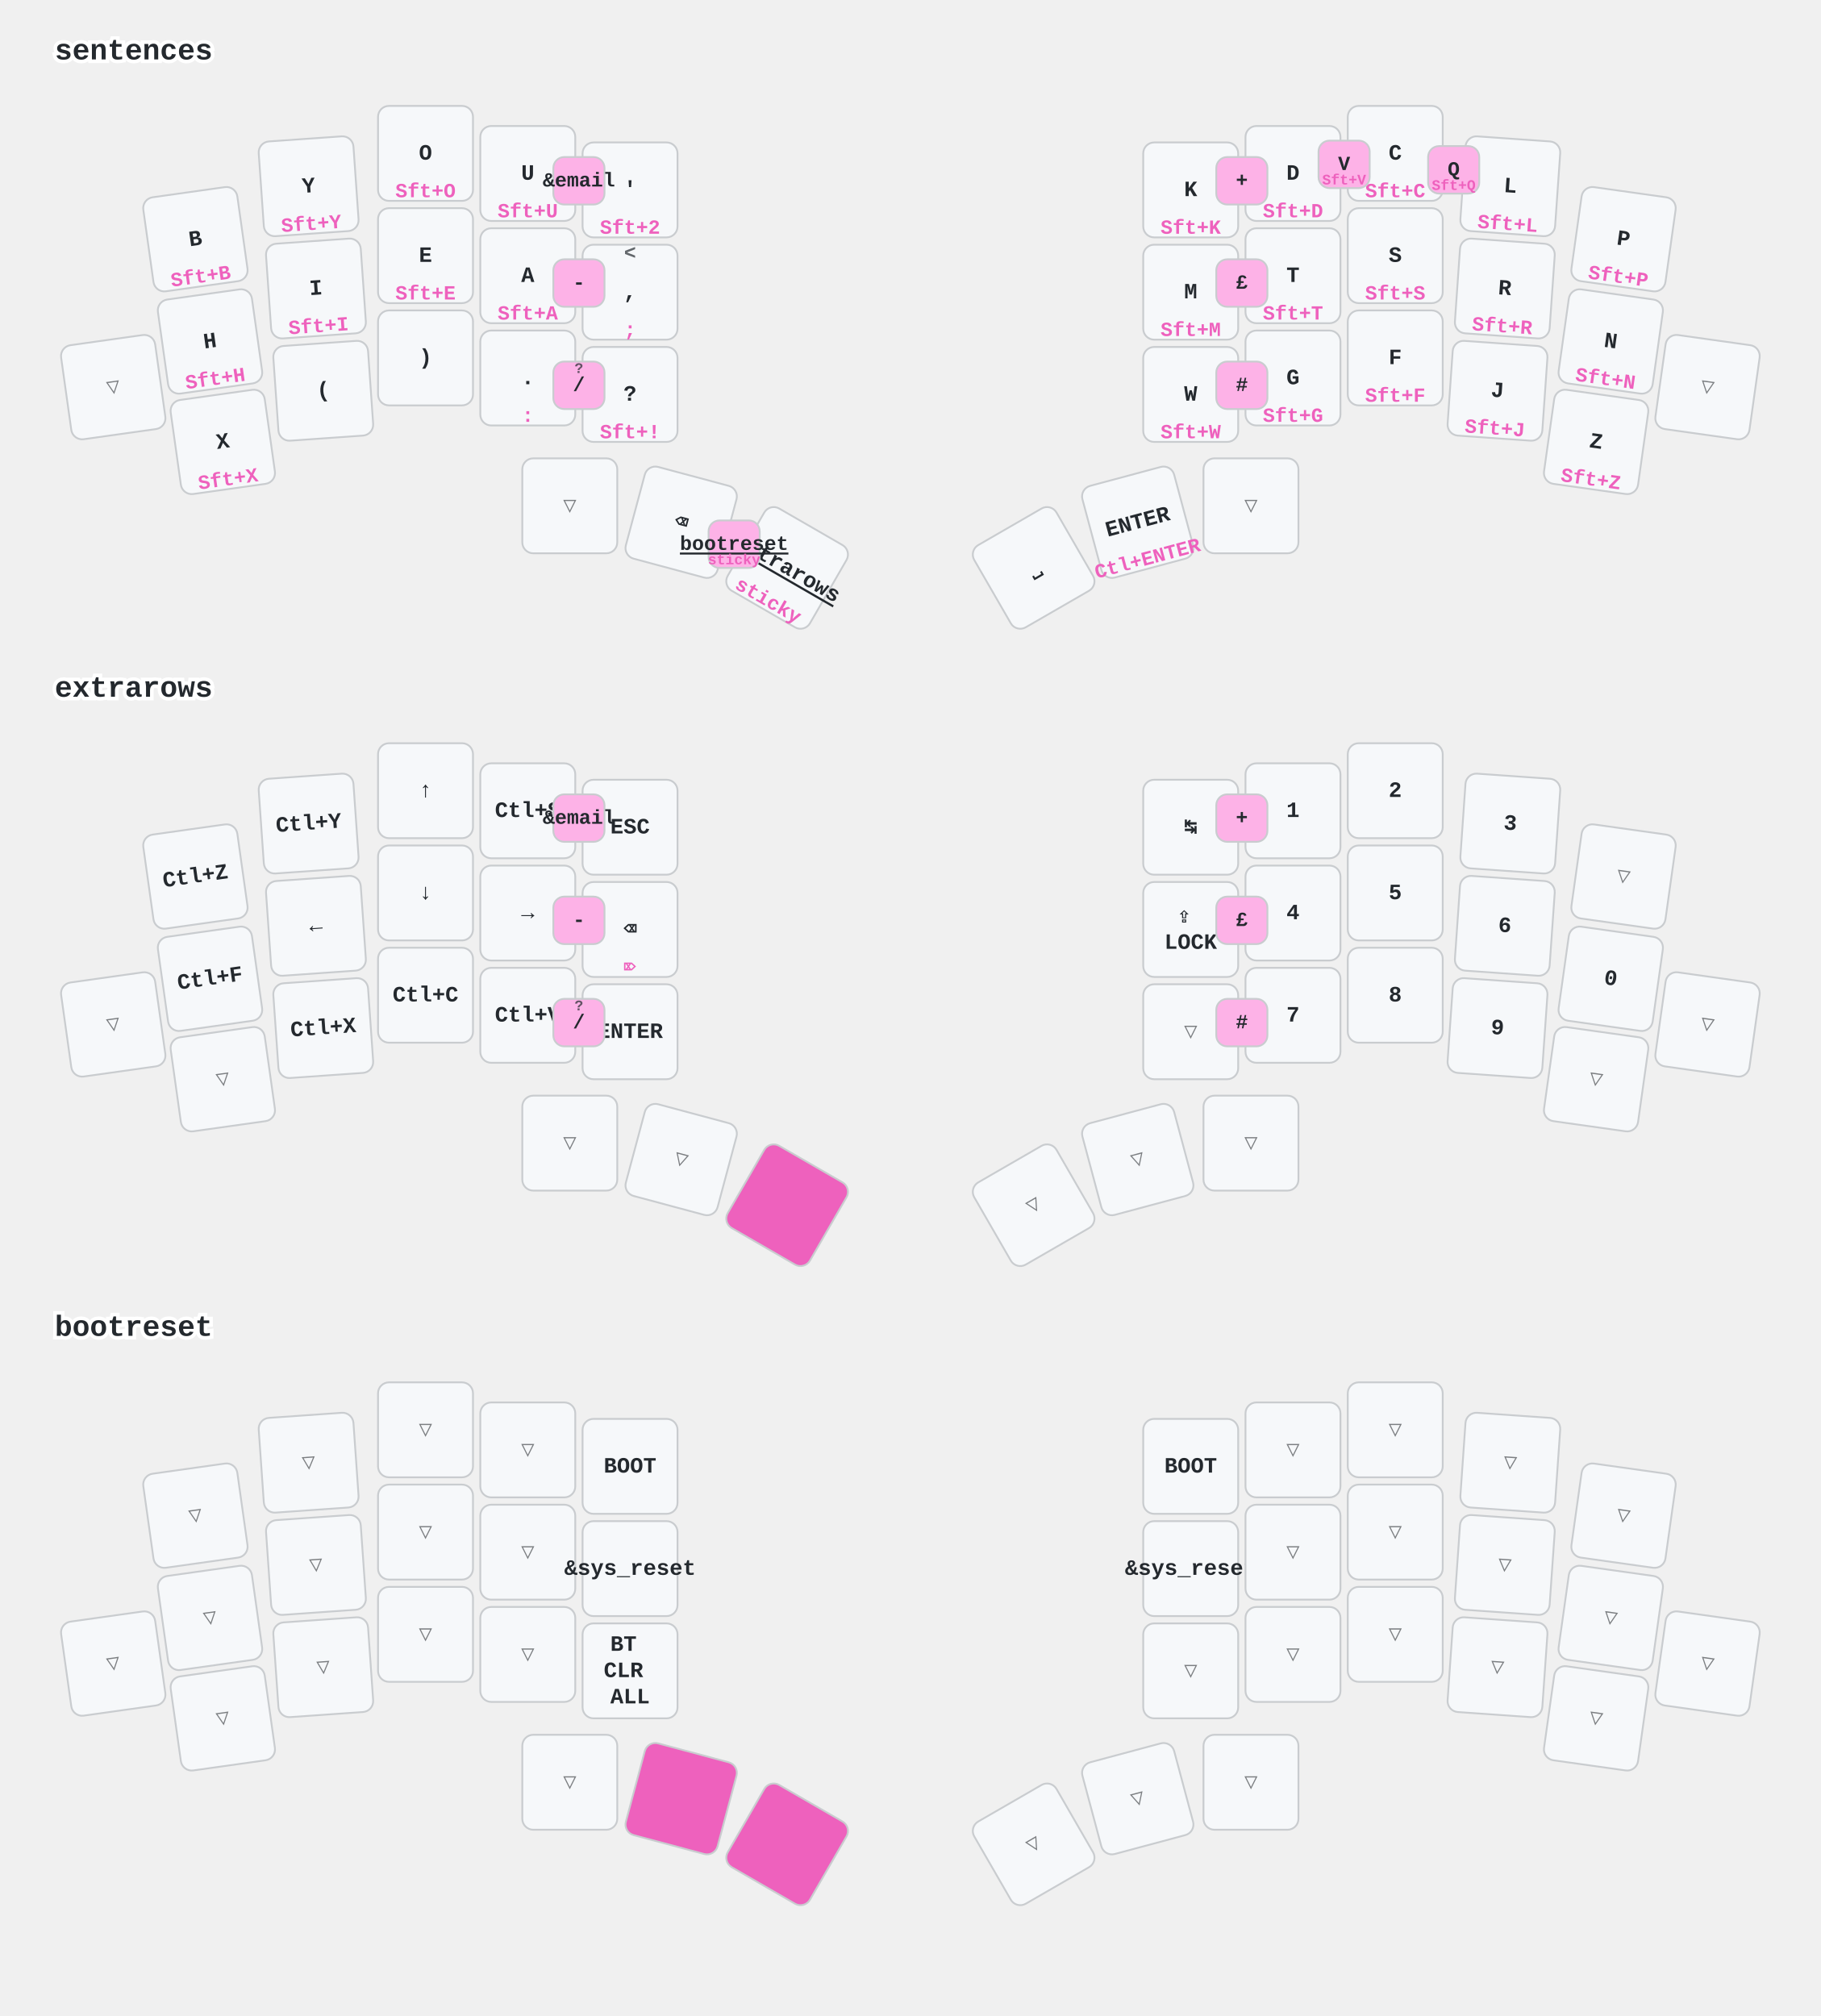
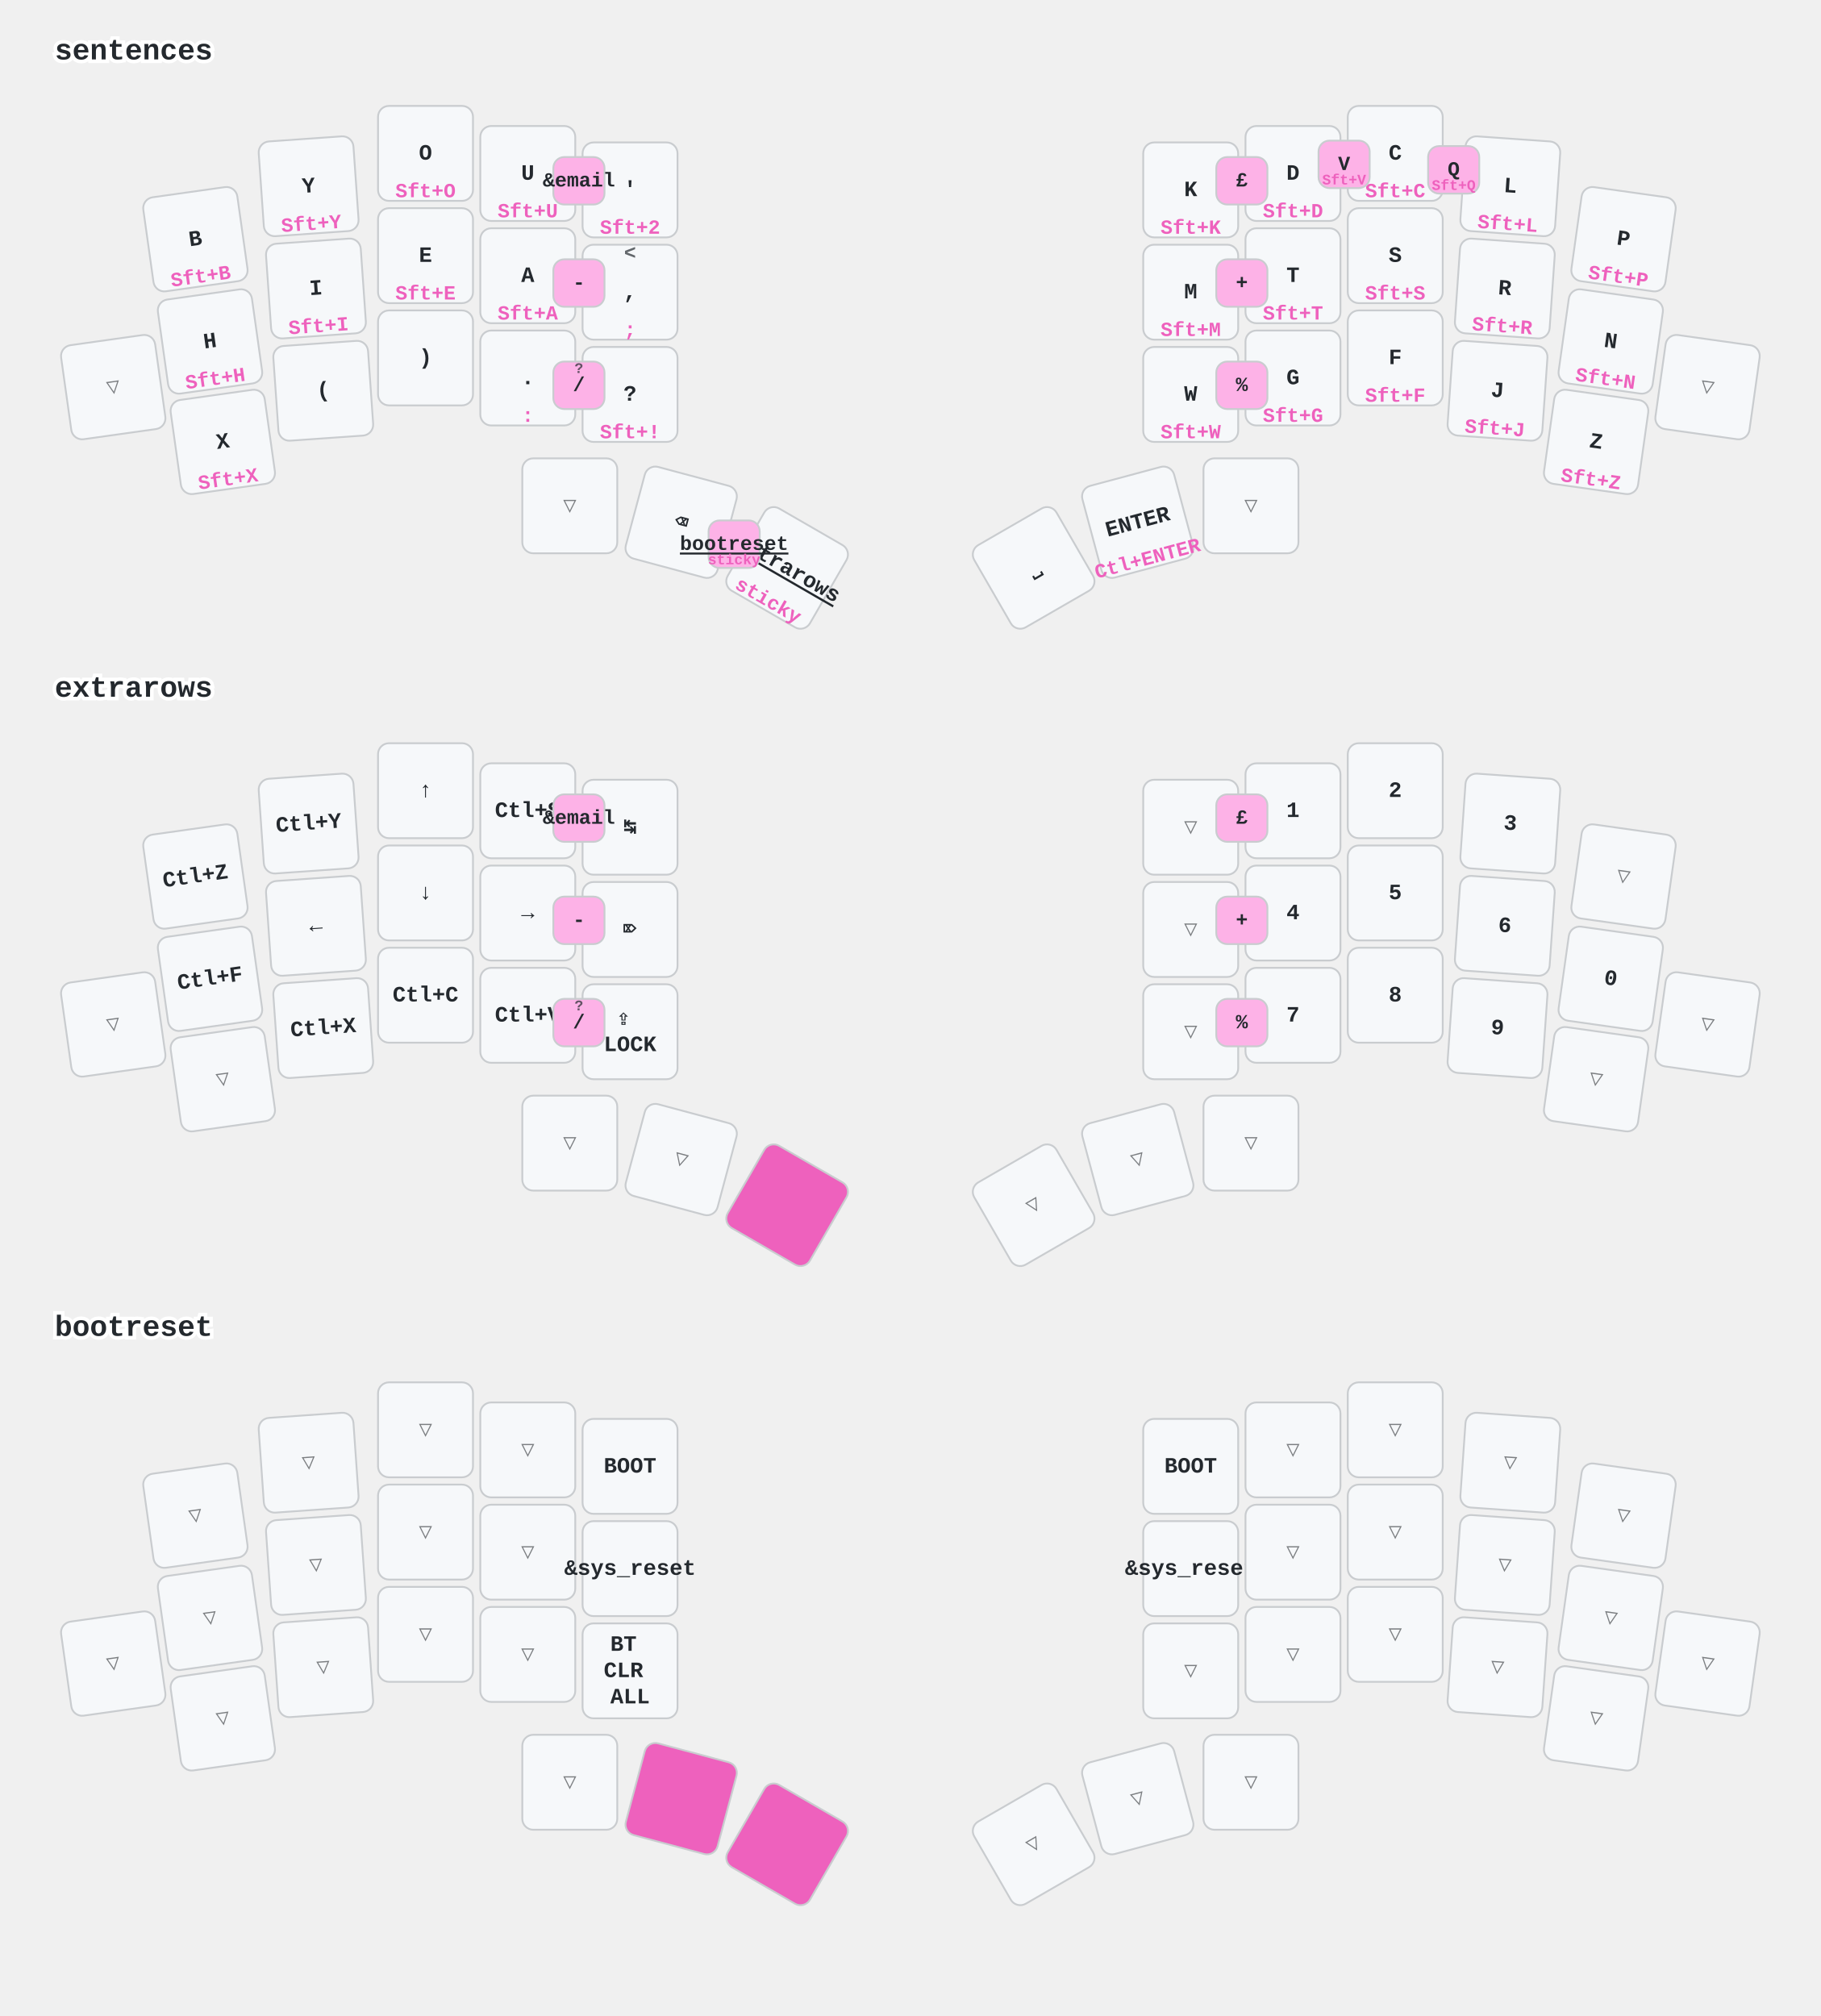
<svg xmlns="http://www.w3.org/2000/svg" width="997" height="1104" viewBox="0 0 997 1104" class="keymap">
  <style>/* inherit to force styles through use tags */
svg path {
    fill: inherit;
}

/* font and background color specifications */
svg.keymap {
    font-family: SFMono-Regular,Consolas,Liberation Mono,Menlo,monospace;
    font-size: 14px;
    font-kerning: normal;
    text-rendering: optimizeLegibility;
    fill: #24292e;
}

/* default key styling */
rect.key {
    fill: #f6f8fa;
}

rect.key, rect.combo {
    stroke: #c9cccf;
    stroke-width: 1;
}

/* default key side styling, only used is draw_key_sides is set */
rect.side {
    filter: brightness(90%);
}

/* color accent for combo boxes */
rect.combo, rect.combo-separate {
    fill: #cdf;
}

/* color accent for held keys */
rect.held, rect.combo.held {
    fill: #fdd;
}

/* color accent for ghost (optional) keys */
rect.ghost, rect.combo.ghost {
    stroke-dasharray: 4, 4;
    stroke-width: 2;
}

text {
    text-anchor: middle;
    dominant-baseline: middle;
}

/* styling for layer labels */
text.label {
    font-weight: bold;
    text-anchor: start;
    stroke: white;
    stroke-width: 4;
    paint-order: stroke;
}

/* styling for optional footer */
text.footer {
    text-anchor: end;
    dominant-baseline: auto;
    stroke: white;
    stroke-width: 4;
    paint-order: stroke;
}

/* styling for combo tap, and key non-tap label text */
text.combo, text.hold, text.shifted, text.left, text.right, text.tl, text.tr, text.bl, text.br {
    font-size: 11px;
}

text.hold, text.bl, text.br {
    text-anchor: middle;
    dominant-baseline: auto;
}

text.shifted, text.tl, text.tr {
    text-anchor: middle;
    dominant-baseline: hanging;
}

text.left, text.tl, text.bl {
    text-anchor: start;
}

text.right, text.tr, text.br {
    text-anchor: end;
}

text.layer-activator {
    text-decoration: underline;
}

/* styling for hold/shifted label text in combo box */
text.combo.hold, text.combo.shifted, text.combo.left, text.combo.right {
    font-size: 8px;
}

/* lighter symbol for transparent keys */
text.trans {
    fill: #7b7e81;
}

/* styling for combo dendrons */
path.combo {
    stroke-width: 1;
    stroke: gray;
    fill: none;
}

/* Start Tabler Icons Cleanup */
/* cannot use height/width with glyphs */
.icon-tabler &gt; path {
    fill: inherit;
    stroke: inherit;
    stroke-width: 2;
}
/* hide tabler's default box */
.icon-tabler &gt; path[stroke="none"][fill="none"] {
    visibility: hidden;
}
/* End Tabler Icons Cleanup */

/* font and background color specifications */
    svg.keymap {
      font-family: Ubuntu Mono, Inconsolata, Consolas, Liberation Mono, Menlo, monospace;
      font-size: 12px;
      font-weight: bold;
      text-rendering: optimizeLegibility;
    }

    /* default key styling */
    rect {
        fill: #f6f8fa;
        stroke: #c9cccf;
        stroke-width: 1;
    }

    /* color accent for combo boxes */
    rect.combo {
        fill: #fdb2e7;
    }

    /* color accent for held keys */
    rect.held, rect.combo.held {
        fill: #ee61bd;
    }

    /* color accent for ghost (optional) keys */
    rect.ghost, rect.combo.ghost {
        fill: #ddd;
    }

    text {
        text-anchor: middle;
        dominant-baseline: middle;
    }

    /* styling for layer labels */
    text.label {
        font-weight: bold;
        font-size: 16px;
        text-anchor: start;
        stroke: white;
        fill: #ee61bd
        stroke-width: 2;
        paint-order: stroke;
    }

    /* styling for combo tap, and key hold/shifted label text */
    text.combo, text.hold, text.shifted {
        font-size: 11px;
    }

    text.hold {
        text-anchor: middle;
        dominant-baseline: auto;
        fill: #ee61bd;
    }

    text.shifted {
        text-anchor: middle;
        dominant-baseline: hanging;
        opacity: 0.7;
    }

    /* styling for hold/shifted label text in combo box */
    text.combo.hold, text.combo.shifted {
        font-size: 8px;
    }

    /* styling for combo dendrons */
    path {
        stroke-width: 1;
        stroke: gray;
        fill: none;
    }
    path.combo {
      stroke-dasharray: 4, 4;
      stroke-opacity: 0.3;
    }
    path.combo {
      stroke-dasharray: 4, 4;
      stroke-opacity: 0.3;
    }</style>
  <g transform="translate(30, 0)" class="layer-sentences">
    <text x="0" y="28" class="label" id="sentences">sentences</text>
    <g transform="translate(0, 56)">
      <g transform="translate(77, 75) rotate(-8.0)" class="key keypos-0">
        <rect rx="6" ry="6" x="-26" y="-26" width="52" height="52" class="key" />
        <text x="0" y="0" class="key tap">B</text>
        <text x="0" y="24" class="key hold">Sft+B</text>
      </g>
      <g transform="translate(139, 46) rotate(-4.0)" class="key keypos-1">
        <rect rx="6" ry="6" x="-26" y="-26" width="52" height="52" class="key" />
        <text x="0" y="0" class="key tap">Y</text>
        <text x="0" y="24" class="key hold">Sft+Y</text>
      </g>
      <g transform="translate(203, 28)" class="key keypos-2">
        <rect rx="6" ry="6" x="-26" y="-26" width="52" height="52" class="key" />
        <text x="0" y="0" class="key tap">O</text>
        <text x="0" y="24" class="key hold">Sft+O</text>
      </g>
      <g transform="translate(259, 39)" class="key keypos-3">
        <rect rx="6" ry="6" x="-26" y="-26" width="52" height="52" class="key" />
        <text x="0" y="0" class="key tap">U</text>
        <text x="0" y="24" class="key hold">Sft+U</text>
      </g>
      <g transform="translate(315, 48)" class="key keypos-4">
        <rect rx="6" ry="6" x="-26" y="-26" width="52" height="52" class="key" />
        <text x="0" y="0" class="key tap">'</text>
        <text x="0" y="24" class="key hold">Sft+2</text>
      </g>
      <g transform="translate(622, 48)" class="key keypos-5">
        <rect rx="6" ry="6" x="-26" y="-26" width="52" height="52" class="key" />
        <text x="0" y="0" class="key tap">K</text>
        <text x="0" y="24" class="key hold">Sft+K</text>
      </g>
      <g transform="translate(678, 39)" class="key keypos-6">
        <rect rx="6" ry="6" x="-26" y="-26" width="52" height="52" class="key" />
        <text x="0" y="0" class="key tap">D</text>
        <text x="0" y="24" class="key hold">Sft+D</text>
      </g>
      <g transform="translate(734, 28)" class="key keypos-7">
        <rect rx="6" ry="6" x="-26" y="-26" width="52" height="52" class="key" />
        <text x="0" y="0" class="key tap">C</text>
        <text x="0" y="24" class="key hold">Sft+C</text>
      </g>
      <g transform="translate(797, 46) rotate(4.0)" class="key keypos-8">
        <rect rx="6" ry="6" x="-26" y="-26" width="52" height="52" class="key" />
        <text x="0" y="0" class="key tap">L</text>
        <text x="0" y="24" class="key hold">Sft+L</text>
      </g>
      <g transform="translate(859, 75) rotate(8.0)" class="key keypos-9">
        <rect rx="6" ry="6" x="-26" y="-26" width="52" height="52" class="key" />
        <text x="0" y="0" class="key tap">P</text>
        <text x="0" y="24" class="key hold">Sft+P</text>
      </g>
      <g transform="translate(32, 156) rotate(-8.0)" class="key trans keypos-10">
        <rect rx="6" ry="6" x="-26" y="-26" width="52" height="52" class="key trans" />
        <text x="0" y="0" class="key trans tap">▽</text>
      </g>
      <g transform="translate(85, 131) rotate(-8.0)" class="key keypos-11">
        <rect rx="6" ry="6" x="-26" y="-26" width="52" height="52" class="key" />
        <text x="0" y="0" class="key tap">H</text>
        <text x="0" y="24" class="key hold">Sft+H</text>
      </g>
      <g transform="translate(143, 102) rotate(-4.0)" class="key keypos-12">
        <rect rx="6" ry="6" x="-26" y="-26" width="52" height="52" class="key" />
        <text x="0" y="0" class="key tap">I</text>
        <text x="0" y="24" class="key hold">Sft+I</text>
      </g>
      <g transform="translate(203, 84)" class="key keypos-13">
        <rect rx="6" ry="6" x="-26" y="-26" width="52" height="52" class="key" />
        <text x="0" y="0" class="key tap">E</text>
        <text x="0" y="24" class="key hold">Sft+E</text>
      </g>
      <g transform="translate(259, 95)" class="key keypos-14">
        <rect rx="6" ry="6" x="-26" y="-26" width="52" height="52" class="key" />
        <text x="0" y="0" class="key tap">A</text>
        <text x="0" y="24" class="key hold">Sft+A</text>
      </g>
      <g transform="translate(315, 104)" class="key keypos-15">
        <rect rx="6" ry="6" x="-26" y="-26" width="52" height="52" class="key" />
        <text x="0" y="0" class="key tap">,</text>
        <text x="0" y="24" class="key hold">;</text>
        <text x="0" y="-24" class="key shifted">&lt;</text>
      </g>
      <g transform="translate(622, 104)" class="key keypos-16">
        <rect rx="6" ry="6" x="-26" y="-26" width="52" height="52" class="key" />
        <text x="0" y="0" class="key tap">M</text>
        <text x="0" y="24" class="key hold">Sft+M</text>
      </g>
      <g transform="translate(678, 95)" class="key keypos-17">
        <rect rx="6" ry="6" x="-26" y="-26" width="52" height="52" class="key" />
        <text x="0" y="0" class="key tap">T</text>
        <text x="0" y="24" class="key hold">Sft+T</text>
      </g>
      <g transform="translate(734, 84)" class="key keypos-18">
        <rect rx="6" ry="6" x="-26" y="-26" width="52" height="52" class="key" />
        <text x="0" y="0" class="key tap">S</text>
        <text x="0" y="24" class="key hold">Sft+S</text>
      </g>
      <g transform="translate(794, 102) rotate(4.0)" class="key keypos-19">
        <rect rx="6" ry="6" x="-26" y="-26" width="52" height="52" class="key" />
        <text x="0" y="0" class="key tap">R</text>
        <text x="0" y="24" class="key hold">Sft+R</text>
      </g>
      <g transform="translate(852, 131) rotate(8.0)" class="key keypos-20">
        <rect rx="6" ry="6" x="-26" y="-26" width="52" height="52" class="key" />
        <text x="0" y="0" class="key tap">N</text>
        <text x="0" y="24" class="key hold">Sft+N</text>
      </g>
      <g transform="translate(905, 156) rotate(8.0)" class="key trans keypos-21">
        <rect rx="6" ry="6" x="-26" y="-26" width="52" height="52" class="key trans" />
        <text x="0" y="0" class="key trans tap">▽</text>
      </g>
      <g transform="translate(92, 186) rotate(-8.0)" class="key keypos-22">
        <rect rx="6" ry="6" x="-26" y="-26" width="52" height="52" class="key" />
        <text x="0" y="0" class="key tap">X</text>
        <text x="0" y="24" class="key hold">Sft+X</text>
      </g>
      <g transform="translate(147, 158) rotate(-4.0)" class="key keypos-23">
        <rect rx="6" ry="6" x="-26" y="-26" width="52" height="52" class="key" />
        <text x="0" y="0" class="key tap">(</text>
      </g>
      <g transform="translate(203, 140)" class="key keypos-24">
        <rect rx="6" ry="6" x="-26" y="-26" width="52" height="52" class="key" />
        <text x="0" y="0" class="key tap">)</text>
      </g>
      <g transform="translate(259, 151)" class="key keypos-25">
        <rect rx="6" ry="6" x="-26" y="-26" width="52" height="52" class="key" />
        <text x="0" y="0" class="key tap">.</text>
        <text x="0" y="24" class="key hold">:</text>
      </g>
      <g transform="translate(315, 160)" class="key keypos-26">
        <rect rx="6" ry="6" x="-26" y="-26" width="52" height="52" class="key" />
        <text x="0" y="0" class="key tap">?</text>
        <text x="0" y="24" class="key hold">Sft+!</text>
      </g>
      <g transform="translate(622, 160)" class="key keypos-27">
        <rect rx="6" ry="6" x="-26" y="-26" width="52" height="52" class="key" />
        <text x="0" y="0" class="key tap">W</text>
        <text x="0" y="24" class="key hold">Sft+W</text>
      </g>
      <g transform="translate(678, 151)" class="key keypos-28">
        <rect rx="6" ry="6" x="-26" y="-26" width="52" height="52" class="key" />
        <text x="0" y="0" class="key tap">G</text>
        <text x="0" y="24" class="key hold">Sft+G</text>
      </g>
      <g transform="translate(734, 140)" class="key keypos-29">
        <rect rx="6" ry="6" x="-26" y="-26" width="52" height="52" class="key" />
        <text x="0" y="0" class="key tap">F</text>
        <text x="0" y="24" class="key hold">Sft+F</text>
      </g>
      <g transform="translate(790, 158) rotate(4.0)" class="key keypos-30">
        <rect rx="6" ry="6" x="-26" y="-26" width="52" height="52" class="key" />
        <text x="0" y="0" class="key tap">J</text>
        <text x="0" y="24" class="key hold">Sft+J</text>
      </g>
      <g transform="translate(844, 186) rotate(8.0)" class="key keypos-31">
        <rect rx="6" ry="6" x="-26" y="-26" width="52" height="52" class="key" />
        <text x="0" y="0" class="key tap">Z</text>
        <text x="0" y="24" class="key hold">Sft+Z</text>
      </g>
      <g transform="translate(282, 221)" class="key trans keypos-32">
        <rect rx="6" ry="6" x="-26" y="-26" width="52" height="52" class="key trans" />
        <text x="0" y="0" class="key trans tap">▽</text>
      </g>
      <g transform="translate(343, 230) rotate(15.0)" class="key keypos-33">
        <rect rx="6" ry="6" x="-26" y="-26" width="52" height="52" class="key" />
        <text x="0" y="0" class="key tap">⌫</text>
      </g>
      <g transform="translate(401, 255) rotate(30.0)" class="key keypos-34">
        <rect rx="6" ry="6" x="-26" y="-26" width="52" height="52" class="key" />
        <a href="#extrarows">
          <text x="0" y="0" class="key tap layer-activator">extrarows</text>
        </a>
        <text x="0" y="24" class="key hold">sticky</text>
      </g>
      <g transform="translate(536, 255) rotate(-30.0)" class="key keypos-35">
        <rect rx="6" ry="6" x="-26" y="-26" width="52" height="52" class="key" />
        <text x="0" y="0" class="key tap">⎵</text>
      </g>
      <g transform="translate(593, 230) rotate(-15.0)" class="key keypos-36">
        <rect rx="6" ry="6" x="-26" y="-26" width="52" height="52" class="key" />
        <text x="0" y="0" class="key tap">ENTER</text>
        <text x="0" y="24" class="key hold">Ctl+ENTER</text>
      </g>
      <g transform="translate(655, 221)" class="key trans keypos-37">
        <rect rx="6" ry="6" x="-26" y="-26" width="52" height="52" class="key trans" />
        <text x="0" y="0" class="key trans tap">▽</text>
      </g>
      <g class="combo combopos-0">
        <rect rx="6" ry="6" x="692" y="21" width="28" height="26" class="combo" />
        <text x="706" y="34" class="combo tap">V</text>
        <text x="706" y="45" class="combo hold">Sft+V</text>
      </g>
      <g class="combo combopos-1">
        <rect rx="6" ry="6" x="752" y="24" width="28" height="26" class="combo" />
        <text x="766" y="37" class="combo tap">Q</text>
        <text x="766" y="48" class="combo hold">Sft+Q</text>
      </g>
      <g class="combo combopos-2">
        <rect rx="6" ry="6" x="358" y="229" width="28" height="26" class="combo" />
        <a href="#bootreset">
          <text x="372" y="242" class="combo tap layer-activator">bootreset</text>
        </a>
        <text x="372" y="253" class="combo hold">sticky</text>
      </g>
      <g class="combo combopos-3">
        <rect rx="6" ry="6" x="273" y="30" width="28" height="26" class="combo" />
        <text x="287" y="43" class="combo tap">&amp;email</text>
      </g>
      <g class="combo combopos-4">
        <rect rx="6" ry="6" x="273" y="86" width="28" height="26" class="combo" />
        <text x="287" y="99" class="combo tap">-</text>
      </g>
      <g class="combo combopos-5">
        <rect rx="6" ry="6" x="273" y="142" width="28" height="26" class="combo" />
        <text x="287" y="155" class="combo tap">/</text>
        <text x="287" y="144" class="combo shifted">?</text>
      </g>
      <g class="combo combopos-6">
        <rect rx="6" ry="6" x="636" y="30" width="28" height="26" class="combo" />
-         <text x="650" y="43" class="combo tap">+</text>
+         <text x="650" y="43" class="combo tap">£</text>
      </g>
      <g class="combo combopos-7">
        <rect rx="6" ry="6" x="636" y="86" width="28" height="26" class="combo" />
-         <text x="650" y="99" class="combo tap">£</text>
+         <text x="650" y="99" class="combo tap">+</text>
      </g>
      <g class="combo combopos-8">
        <rect rx="6" ry="6" x="636" y="142" width="28" height="26" class="combo" />
-         <text x="650" y="155" class="combo tap">#</text>
+         <text x="650" y="155" class="combo tap">%</text>
      </g>
    </g>
  </g>
  <g transform="translate(30, 349)" class="layer-extrarows">
    <text x="0" y="28" class="label" id="extrarows">extrarows</text>
    <g transform="translate(0, 56)">
      <g transform="translate(77, 75) rotate(-8.0)" class="key keypos-0">
        <rect rx="6" ry="6" x="-26" y="-26" width="52" height="52" class="key" />
        <text x="0" y="0" class="key tap">Ctl+Z</text>
      </g>
      <g transform="translate(139, 46) rotate(-4.0)" class="key keypos-1">
        <rect rx="6" ry="6" x="-26" y="-26" width="52" height="52" class="key" />
        <text x="0" y="0" class="key tap">Ctl+Y</text>
      </g>
      <g transform="translate(203, 28)" class="key keypos-2">
        <rect rx="6" ry="6" x="-26" y="-26" width="52" height="52" class="key" />
        <text x="0" y="0" class="key tap">↑</text>
      </g>
      <g transform="translate(259, 39)" class="key keypos-3">
        <rect rx="6" ry="6" x="-26" y="-26" width="52" height="52" class="key" />
        <text x="0" y="0" class="key tap">Ctl+S</text>
      </g>
      <g transform="translate(315, 48)" class="key keypos-4">
        <rect rx="6" ry="6" x="-26" y="-26" width="52" height="52" class="key" />
-         <text x="0" y="0" class="key tap">ESC</text>
-       </g>
-       <g transform="translate(622, 48)" class="key keypos-5">
-         <rect rx="6" ry="6" x="-26" y="-26" width="52" height="52" class="key" />
        <text x="0" y="0" class="key tap">↹</text>
      </g>
+       <g transform="translate(622, 48)" class="key trans keypos-5">
+         <rect rx="6" ry="6" x="-26" y="-26" width="52" height="52" class="key trans" />
+         <text x="0" y="0" class="key trans tap">▽</text>
+       </g>
      <g transform="translate(678, 39)" class="key keypos-6">
        <rect rx="6" ry="6" x="-26" y="-26" width="52" height="52" class="key" />
        <text x="0" y="0" class="key tap">1</text>
      </g>
      <g transform="translate(734, 28)" class="key keypos-7">
        <rect rx="6" ry="6" x="-26" y="-26" width="52" height="52" class="key" />
        <text x="0" y="0" class="key tap">2</text>
      </g>
      <g transform="translate(797, 46) rotate(4.0)" class="key keypos-8">
        <rect rx="6" ry="6" x="-26" y="-26" width="52" height="52" class="key" />
        <text x="0" y="0" class="key tap">3</text>
      </g>
      <g transform="translate(859, 75) rotate(8.0)" class="key trans keypos-9">
        <rect rx="6" ry="6" x="-26" y="-26" width="52" height="52" class="key trans" />
        <text x="0" y="0" class="key trans tap">▽</text>
      </g>
      <g transform="translate(32, 156) rotate(-8.0)" class="key trans keypos-10">
        <rect rx="6" ry="6" x="-26" y="-26" width="52" height="52" class="key trans" />
        <text x="0" y="0" class="key trans tap">▽</text>
      </g>
      <g transform="translate(85, 131) rotate(-8.0)" class="key keypos-11">
        <rect rx="6" ry="6" x="-26" y="-26" width="52" height="52" class="key" />
        <text x="0" y="0" class="key tap">Ctl+F</text>
      </g>
      <g transform="translate(143, 102) rotate(-4.0)" class="key keypos-12">
        <rect rx="6" ry="6" x="-26" y="-26" width="52" height="52" class="key" />
        <text x="0" y="0" class="key tap">←</text>
      </g>
      <g transform="translate(203, 84)" class="key keypos-13">
        <rect rx="6" ry="6" x="-26" y="-26" width="52" height="52" class="key" />
        <text x="0" y="0" class="key tap">↓</text>
      </g>
      <g transform="translate(259, 95)" class="key keypos-14">
        <rect rx="6" ry="6" x="-26" y="-26" width="52" height="52" class="key" />
        <text x="0" y="0" class="key tap">→</text>
      </g>
      <g transform="translate(315, 104)" class="key keypos-15">
        <rect rx="6" ry="6" x="-26" y="-26" width="52" height="52" class="key" />
-         <text x="0" y="0" class="key tap">⌫</text>
-         <text x="0" y="24" class="key hold">⌦</text>
-       </g>
-       <g transform="translate(622, 104)" class="key keypos-16">
+         <text x="0" y="0" class="key tap">⌦</text>
+       </g>
+       <g transform="translate(622, 104)" class="key trans keypos-16">
+         <rect rx="6" ry="6" x="-26" y="-26" width="52" height="52" class="key trans" />
+         <text x="0" y="0" class="key trans tap">▽</text>
+       </g>
+       <g transform="translate(678, 95)" class="key keypos-17">
+         <rect rx="6" ry="6" x="-26" y="-26" width="52" height="52" class="key" />
+         <text x="0" y="0" class="key tap">4</text>
+       </g>
+       <g transform="translate(734, 84)" class="key keypos-18">
+         <rect rx="6" ry="6" x="-26" y="-26" width="52" height="52" class="key" />
+         <text x="0" y="0" class="key tap">5</text>
+       </g>
+       <g transform="translate(794, 102) rotate(4.0)" class="key keypos-19">
+         <rect rx="6" ry="6" x="-26" y="-26" width="52" height="52" class="key" />
+         <text x="0" y="0" class="key tap">6</text>
+       </g>
+       <g transform="translate(852, 131) rotate(8.0)" class="key keypos-20">
+         <rect rx="6" ry="6" x="-26" y="-26" width="52" height="52" class="key" />
+         <text x="0" y="0" class="key tap">0</text>
+       </g>
+       <g transform="translate(905, 156) rotate(8.0)" class="key trans keypos-21">
+         <rect rx="6" ry="6" x="-26" y="-26" width="52" height="52" class="key trans" />
+         <text x="0" y="0" class="key trans tap">▽</text>
+       </g>
+       <g transform="translate(92, 186) rotate(-8.0)" class="key trans keypos-22">
+         <rect rx="6" ry="6" x="-26" y="-26" width="52" height="52" class="key trans" />
+         <text x="0" y="0" class="key trans tap">▽</text>
+       </g>
+       <g transform="translate(147, 158) rotate(-4.0)" class="key keypos-23">
+         <rect rx="6" ry="6" x="-26" y="-26" width="52" height="52" class="key" />
+         <text x="0" y="0" class="key tap">Ctl+X</text>
+       </g>
+       <g transform="translate(203, 140)" class="key keypos-24">
+         <rect rx="6" ry="6" x="-26" y="-26" width="52" height="52" class="key" />
+         <text x="0" y="0" class="key tap">Ctl+C</text>
+       </g>
+       <g transform="translate(259, 151)" class="key keypos-25">
+         <rect rx="6" ry="6" x="-26" y="-26" width="52" height="52" class="key" />
+         <text x="0" y="0" class="key tap">Ctl+V</text>
+       </g>
+       <g transform="translate(315, 160)" class="key keypos-26">
        <rect rx="6" ry="6" x="-26" y="-26" width="52" height="52" class="key" />
        <text x="0" y="0" class="key tap">
          <tspan x="0" dy="-0.6em">⇪</tspan>
          <tspan x="0" dy="1.2em">LOCK</tspan>
        </text>
      </g>
-       <g transform="translate(678, 95)" class="key keypos-17">
-         <rect rx="6" ry="6" x="-26" y="-26" width="52" height="52" class="key" />
-         <text x="0" y="0" class="key tap">4</text>
-       </g>
-       <g transform="translate(734, 84)" class="key keypos-18">
-         <rect rx="6" ry="6" x="-26" y="-26" width="52" height="52" class="key" />
-         <text x="0" y="0" class="key tap">5</text>
-       </g>
-       <g transform="translate(794, 102) rotate(4.0)" class="key keypos-19">
-         <rect rx="6" ry="6" x="-26" y="-26" width="52" height="52" class="key" />
-         <text x="0" y="0" class="key tap">6</text>
-       </g>
-       <g transform="translate(852, 131) rotate(8.0)" class="key keypos-20">
-         <rect rx="6" ry="6" x="-26" y="-26" width="52" height="52" class="key" />
-         <text x="0" y="0" class="key tap">0</text>
-       </g>
-       <g transform="translate(905, 156) rotate(8.0)" class="key trans keypos-21">
-         <rect rx="6" ry="6" x="-26" y="-26" width="52" height="52" class="key trans" />
-         <text x="0" y="0" class="key trans tap">▽</text>
-       </g>
-       <g transform="translate(92, 186) rotate(-8.0)" class="key trans keypos-22">
-         <rect rx="6" ry="6" x="-26" y="-26" width="52" height="52" class="key trans" />
-         <text x="0" y="0" class="key trans tap">▽</text>
-       </g>
-       <g transform="translate(147, 158) rotate(-4.0)" class="key keypos-23">
-         <rect rx="6" ry="6" x="-26" y="-26" width="52" height="52" class="key" />
-         <text x="0" y="0" class="key tap">Ctl+X</text>
-       </g>
-       <g transform="translate(203, 140)" class="key keypos-24">
-         <rect rx="6" ry="6" x="-26" y="-26" width="52" height="52" class="key" />
-         <text x="0" y="0" class="key tap">Ctl+C</text>
-       </g>
-       <g transform="translate(259, 151)" class="key keypos-25">
-         <rect rx="6" ry="6" x="-26" y="-26" width="52" height="52" class="key" />
-         <text x="0" y="0" class="key tap">Ctl+V</text>
-       </g>
-       <g transform="translate(315, 160)" class="key keypos-26">
-         <rect rx="6" ry="6" x="-26" y="-26" width="52" height="52" class="key" />
-         <text x="0" y="0" class="key tap">ENTER</text>
-       </g>
      <g transform="translate(622, 160)" class="key trans keypos-27">
        <rect rx="6" ry="6" x="-26" y="-26" width="52" height="52" class="key trans" />
        <text x="0" y="0" class="key trans tap">▽</text>
      </g>
      <g transform="translate(678, 151)" class="key keypos-28">
        <rect rx="6" ry="6" x="-26" y="-26" width="52" height="52" class="key" />
        <text x="0" y="0" class="key tap">7</text>
      </g>
      <g transform="translate(734, 140)" class="key keypos-29">
        <rect rx="6" ry="6" x="-26" y="-26" width="52" height="52" class="key" />
        <text x="0" y="0" class="key tap">8</text>
      </g>
      <g transform="translate(790, 158) rotate(4.0)" class="key keypos-30">
        <rect rx="6" ry="6" x="-26" y="-26" width="52" height="52" class="key" />
        <text x="0" y="0" class="key tap">9</text>
      </g>
      <g transform="translate(844, 186) rotate(8.0)" class="key trans keypos-31">
        <rect rx="6" ry="6" x="-26" y="-26" width="52" height="52" class="key trans" />
        <text x="0" y="0" class="key trans tap">▽</text>
      </g>
      <g transform="translate(282, 221)" class="key trans keypos-32">
        <rect rx="6" ry="6" x="-26" y="-26" width="52" height="52" class="key trans" />
        <text x="0" y="0" class="key trans tap">▽</text>
      </g>
      <g transform="translate(343, 230) rotate(15.0)" class="key trans keypos-33">
        <rect rx="6" ry="6" x="-26" y="-26" width="52" height="52" class="key trans" />
        <text x="0" y="0" class="key trans tap">▽</text>
      </g>
      <g transform="translate(401, 255) rotate(30.0)" class="key held keypos-34">
        <rect rx="6" ry="6" x="-26" y="-26" width="52" height="52" class="key held" />
      </g>
      <g transform="translate(536, 255) rotate(-30.0)" class="key trans keypos-35">
        <rect rx="6" ry="6" x="-26" y="-26" width="52" height="52" class="key trans" />
        <text x="0" y="0" class="key trans tap">▽</text>
      </g>
      <g transform="translate(593, 230) rotate(-15.0)" class="key trans keypos-36">
        <rect rx="6" ry="6" x="-26" y="-26" width="52" height="52" class="key trans" />
        <text x="0" y="0" class="key trans tap">▽</text>
      </g>
      <g transform="translate(655, 221)" class="key trans keypos-37">
        <rect rx="6" ry="6" x="-26" y="-26" width="52" height="52" class="key trans" />
        <text x="0" y="0" class="key trans tap">▽</text>
      </g>
      <g class="combo combopos-0">
        <rect rx="6" ry="6" x="273" y="30" width="28" height="26" class="combo" />
        <text x="287" y="43" class="combo tap">&amp;email</text>
      </g>
      <g class="combo combopos-1">
        <rect rx="6" ry="6" x="273" y="86" width="28" height="26" class="combo" />
        <text x="287" y="99" class="combo tap">-</text>
      </g>
      <g class="combo combopos-2">
        <rect rx="6" ry="6" x="273" y="142" width="28" height="26" class="combo" />
        <text x="287" y="155" class="combo tap">/</text>
        <text x="287" y="144" class="combo shifted">?</text>
      </g>
      <g class="combo combopos-3">
        <rect rx="6" ry="6" x="636" y="30" width="28" height="26" class="combo" />
-         <text x="650" y="43" class="combo tap">+</text>
+         <text x="650" y="43" class="combo tap">£</text>
      </g>
      <g class="combo combopos-4">
        <rect rx="6" ry="6" x="636" y="86" width="28" height="26" class="combo" />
-         <text x="650" y="99" class="combo tap">£</text>
+         <text x="650" y="99" class="combo tap">+</text>
      </g>
      <g class="combo combopos-5">
        <rect rx="6" ry="6" x="636" y="142" width="28" height="26" class="combo" />
-         <text x="650" y="155" class="combo tap">#</text>
+         <text x="650" y="155" class="combo tap">%</text>
      </g>
    </g>
  </g>
  <g transform="translate(30, 699)" class="layer-bootreset">
    <text x="0" y="28" class="label" id="bootreset">bootreset</text>
    <g transform="translate(0, 56)">
      <g transform="translate(77, 75) rotate(-8.0)" class="key trans keypos-0">
        <rect rx="6" ry="6" x="-26" y="-26" width="52" height="52" class="key trans" />
        <text x="0" y="0" class="key trans tap">▽</text>
      </g>
      <g transform="translate(139, 46) rotate(-4.0)" class="key trans keypos-1">
        <rect rx="6" ry="6" x="-26" y="-26" width="52" height="52" class="key trans" />
        <text x="0" y="0" class="key trans tap">▽</text>
      </g>
      <g transform="translate(203, 28)" class="key trans keypos-2">
        <rect rx="6" ry="6" x="-26" y="-26" width="52" height="52" class="key trans" />
        <text x="0" y="0" class="key trans tap">▽</text>
      </g>
      <g transform="translate(259, 39)" class="key trans keypos-3">
        <rect rx="6" ry="6" x="-26" y="-26" width="52" height="52" class="key trans" />
        <text x="0" y="0" class="key trans tap">▽</text>
      </g>
      <g transform="translate(315, 48)" class="key keypos-4">
        <rect rx="6" ry="6" x="-26" y="-26" width="52" height="52" class="key" />
        <text x="0" y="0" class="key tap">BOOT</text>
      </g>
      <g transform="translate(622, 48)" class="key keypos-5">
        <rect rx="6" ry="6" x="-26" y="-26" width="52" height="52" class="key" />
        <text x="0" y="0" class="key tap">BOOT</text>
      </g>
      <g transform="translate(678, 39)" class="key trans keypos-6">
        <rect rx="6" ry="6" x="-26" y="-26" width="52" height="52" class="key trans" />
        <text x="0" y="0" class="key trans tap">▽</text>
      </g>
      <g transform="translate(734, 28)" class="key trans keypos-7">
        <rect rx="6" ry="6" x="-26" y="-26" width="52" height="52" class="key trans" />
        <text x="0" y="0" class="key trans tap">▽</text>
      </g>
      <g transform="translate(797, 46) rotate(4.0)" class="key trans keypos-8">
        <rect rx="6" ry="6" x="-26" y="-26" width="52" height="52" class="key trans" />
        <text x="0" y="0" class="key trans tap">▽</text>
      </g>
      <g transform="translate(859, 75) rotate(8.0)" class="key trans keypos-9">
        <rect rx="6" ry="6" x="-26" y="-26" width="52" height="52" class="key trans" />
        <text x="0" y="0" class="key trans tap">▽</text>
      </g>
      <g transform="translate(32, 156) rotate(-8.0)" class="key trans keypos-10">
        <rect rx="6" ry="6" x="-26" y="-26" width="52" height="52" class="key trans" />
        <text x="0" y="0" class="key trans tap">▽</text>
      </g>
      <g transform="translate(85, 131) rotate(-8.0)" class="key trans keypos-11">
        <rect rx="6" ry="6" x="-26" y="-26" width="52" height="52" class="key trans" />
        <text x="0" y="0" class="key trans tap">▽</text>
      </g>
      <g transform="translate(143, 102) rotate(-4.0)" class="key trans keypos-12">
        <rect rx="6" ry="6" x="-26" y="-26" width="52" height="52" class="key trans" />
        <text x="0" y="0" class="key trans tap">▽</text>
      </g>
      <g transform="translate(203, 84)" class="key trans keypos-13">
        <rect rx="6" ry="6" x="-26" y="-26" width="52" height="52" class="key trans" />
        <text x="0" y="0" class="key trans tap">▽</text>
      </g>
      <g transform="translate(259, 95)" class="key trans keypos-14">
        <rect rx="6" ry="6" x="-26" y="-26" width="52" height="52" class="key trans" />
        <text x="0" y="0" class="key trans tap">▽</text>
      </g>
      <g transform="translate(315, 104)" class="key keypos-15">
        <rect rx="6" ry="6" x="-26" y="-26" width="52" height="52" class="key" />
        <text x="0" y="0" class="key tap">&amp;sys_reset</text>
      </g>
      <g transform="translate(622, 104)" class="key keypos-16">
        <rect rx="6" ry="6" x="-26" y="-26" width="52" height="52" class="key" />
        <text x="0" y="0" class="key tap">&amp;sys_reset</text>
      </g>
      <g transform="translate(678, 95)" class="key trans keypos-17">
        <rect rx="6" ry="6" x="-26" y="-26" width="52" height="52" class="key trans" />
        <text x="0" y="0" class="key trans tap">▽</text>
      </g>
      <g transform="translate(734, 84)" class="key trans keypos-18">
        <rect rx="6" ry="6" x="-26" y="-26" width="52" height="52" class="key trans" />
        <text x="0" y="0" class="key trans tap">▽</text>
      </g>
      <g transform="translate(794, 102) rotate(4.0)" class="key trans keypos-19">
        <rect rx="6" ry="6" x="-26" y="-26" width="52" height="52" class="key trans" />
        <text x="0" y="0" class="key trans tap">▽</text>
      </g>
      <g transform="translate(852, 131) rotate(8.0)" class="key trans keypos-20">
        <rect rx="6" ry="6" x="-26" y="-26" width="52" height="52" class="key trans" />
        <text x="0" y="0" class="key trans tap">▽</text>
      </g>
      <g transform="translate(905, 156) rotate(8.0)" class="key trans keypos-21">
        <rect rx="6" ry="6" x="-26" y="-26" width="52" height="52" class="key trans" />
        <text x="0" y="0" class="key trans tap">▽</text>
      </g>
      <g transform="translate(92, 186) rotate(-8.0)" class="key trans keypos-22">
        <rect rx="6" ry="6" x="-26" y="-26" width="52" height="52" class="key trans" />
        <text x="0" y="0" class="key trans tap">▽</text>
      </g>
      <g transform="translate(147, 158) rotate(-4.0)" class="key trans keypos-23">
        <rect rx="6" ry="6" x="-26" y="-26" width="52" height="52" class="key trans" />
        <text x="0" y="0" class="key trans tap">▽</text>
      </g>
      <g transform="translate(203, 140)" class="key trans keypos-24">
        <rect rx="6" ry="6" x="-26" y="-26" width="52" height="52" class="key trans" />
        <text x="0" y="0" class="key trans tap">▽</text>
      </g>
      <g transform="translate(259, 151)" class="key trans keypos-25">
        <rect rx="6" ry="6" x="-26" y="-26" width="52" height="52" class="key trans" />
        <text x="0" y="0" class="key trans tap">▽</text>
      </g>
      <g transform="translate(315, 160)" class="key keypos-26">
        <rect rx="6" ry="6" x="-26" y="-26" width="52" height="52" class="key" />
        <text x="0" y="0" class="key tap">
          <tspan x="0" dy="-1.2em">BT</tspan>
          <tspan x="0" dy="1.2em">CLR</tspan>
          <tspan x="0" dy="1.2em">ALL</tspan>
        </text>
      </g>
      <g transform="translate(622, 160)" class="key trans keypos-27">
        <rect rx="6" ry="6" x="-26" y="-26" width="52" height="52" class="key trans" />
        <text x="0" y="0" class="key trans tap">▽</text>
      </g>
      <g transform="translate(678, 151)" class="key trans keypos-28">
        <rect rx="6" ry="6" x="-26" y="-26" width="52" height="52" class="key trans" />
        <text x="0" y="0" class="key trans tap">▽</text>
      </g>
      <g transform="translate(734, 140)" class="key trans keypos-29">
        <rect rx="6" ry="6" x="-26" y="-26" width="52" height="52" class="key trans" />
        <text x="0" y="0" class="key trans tap">▽</text>
      </g>
      <g transform="translate(790, 158) rotate(4.0)" class="key trans keypos-30">
        <rect rx="6" ry="6" x="-26" y="-26" width="52" height="52" class="key trans" />
        <text x="0" y="0" class="key trans tap">▽</text>
      </g>
      <g transform="translate(844, 186) rotate(8.0)" class="key trans keypos-31">
        <rect rx="6" ry="6" x="-26" y="-26" width="52" height="52" class="key trans" />
        <text x="0" y="0" class="key trans tap">▽</text>
      </g>
      <g transform="translate(282, 221)" class="key trans keypos-32">
        <rect rx="6" ry="6" x="-26" y="-26" width="52" height="52" class="key trans" />
        <text x="0" y="0" class="key trans tap">▽</text>
      </g>
      <g transform="translate(343, 230) rotate(15.0)" class="key held keypos-33">
        <rect rx="6" ry="6" x="-26" y="-26" width="52" height="52" class="key held" />
      </g>
      <g transform="translate(401, 255) rotate(30.0)" class="key held keypos-34">
        <rect rx="6" ry="6" x="-26" y="-26" width="52" height="52" class="key held" />
      </g>
      <g transform="translate(536, 255) rotate(-30.0)" class="key trans keypos-35">
        <rect rx="6" ry="6" x="-26" y="-26" width="52" height="52" class="key trans" />
        <text x="0" y="0" class="key trans tap">▽</text>
      </g>
      <g transform="translate(593, 230) rotate(-15.0)" class="key trans keypos-36">
        <rect rx="6" ry="6" x="-26" y="-26" width="52" height="52" class="key trans" />
        <text x="0" y="0" class="key trans tap">▽</text>
      </g>
      <g transform="translate(655, 221)" class="key trans keypos-37">
        <rect rx="6" ry="6" x="-26" y="-26" width="52" height="52" class="key trans" />
        <text x="0" y="0" class="key trans tap">▽</text>
      </g>
    </g>
  </g>
</svg>
